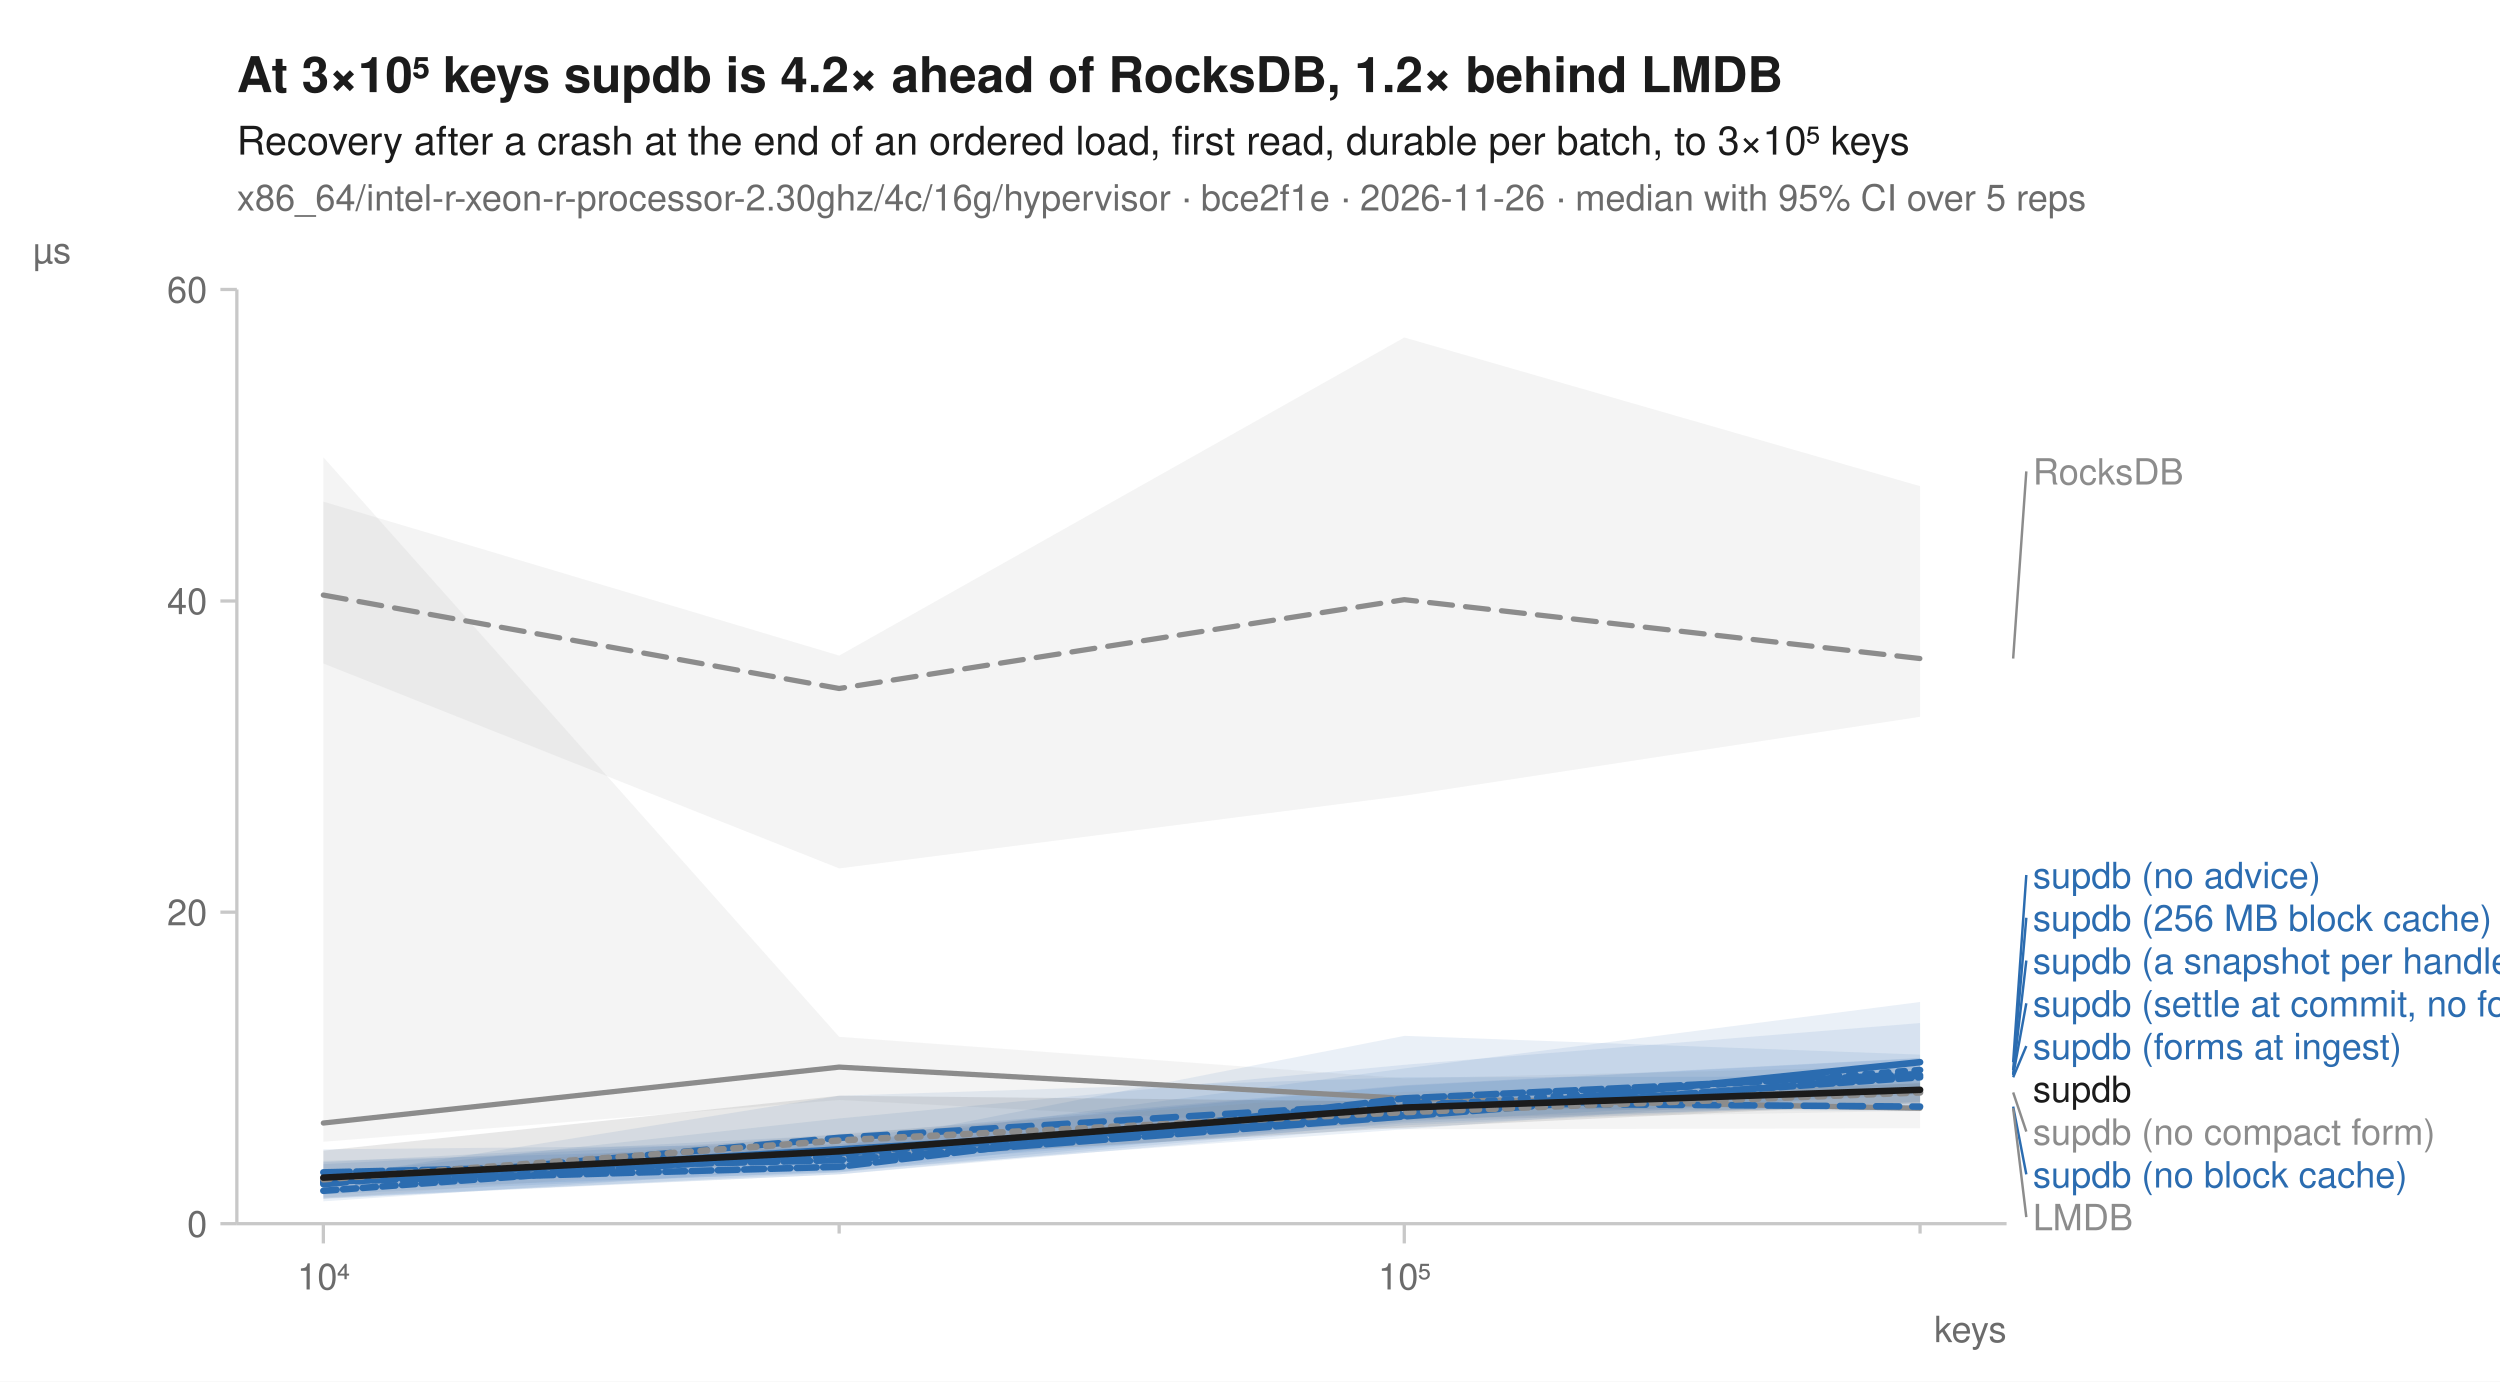
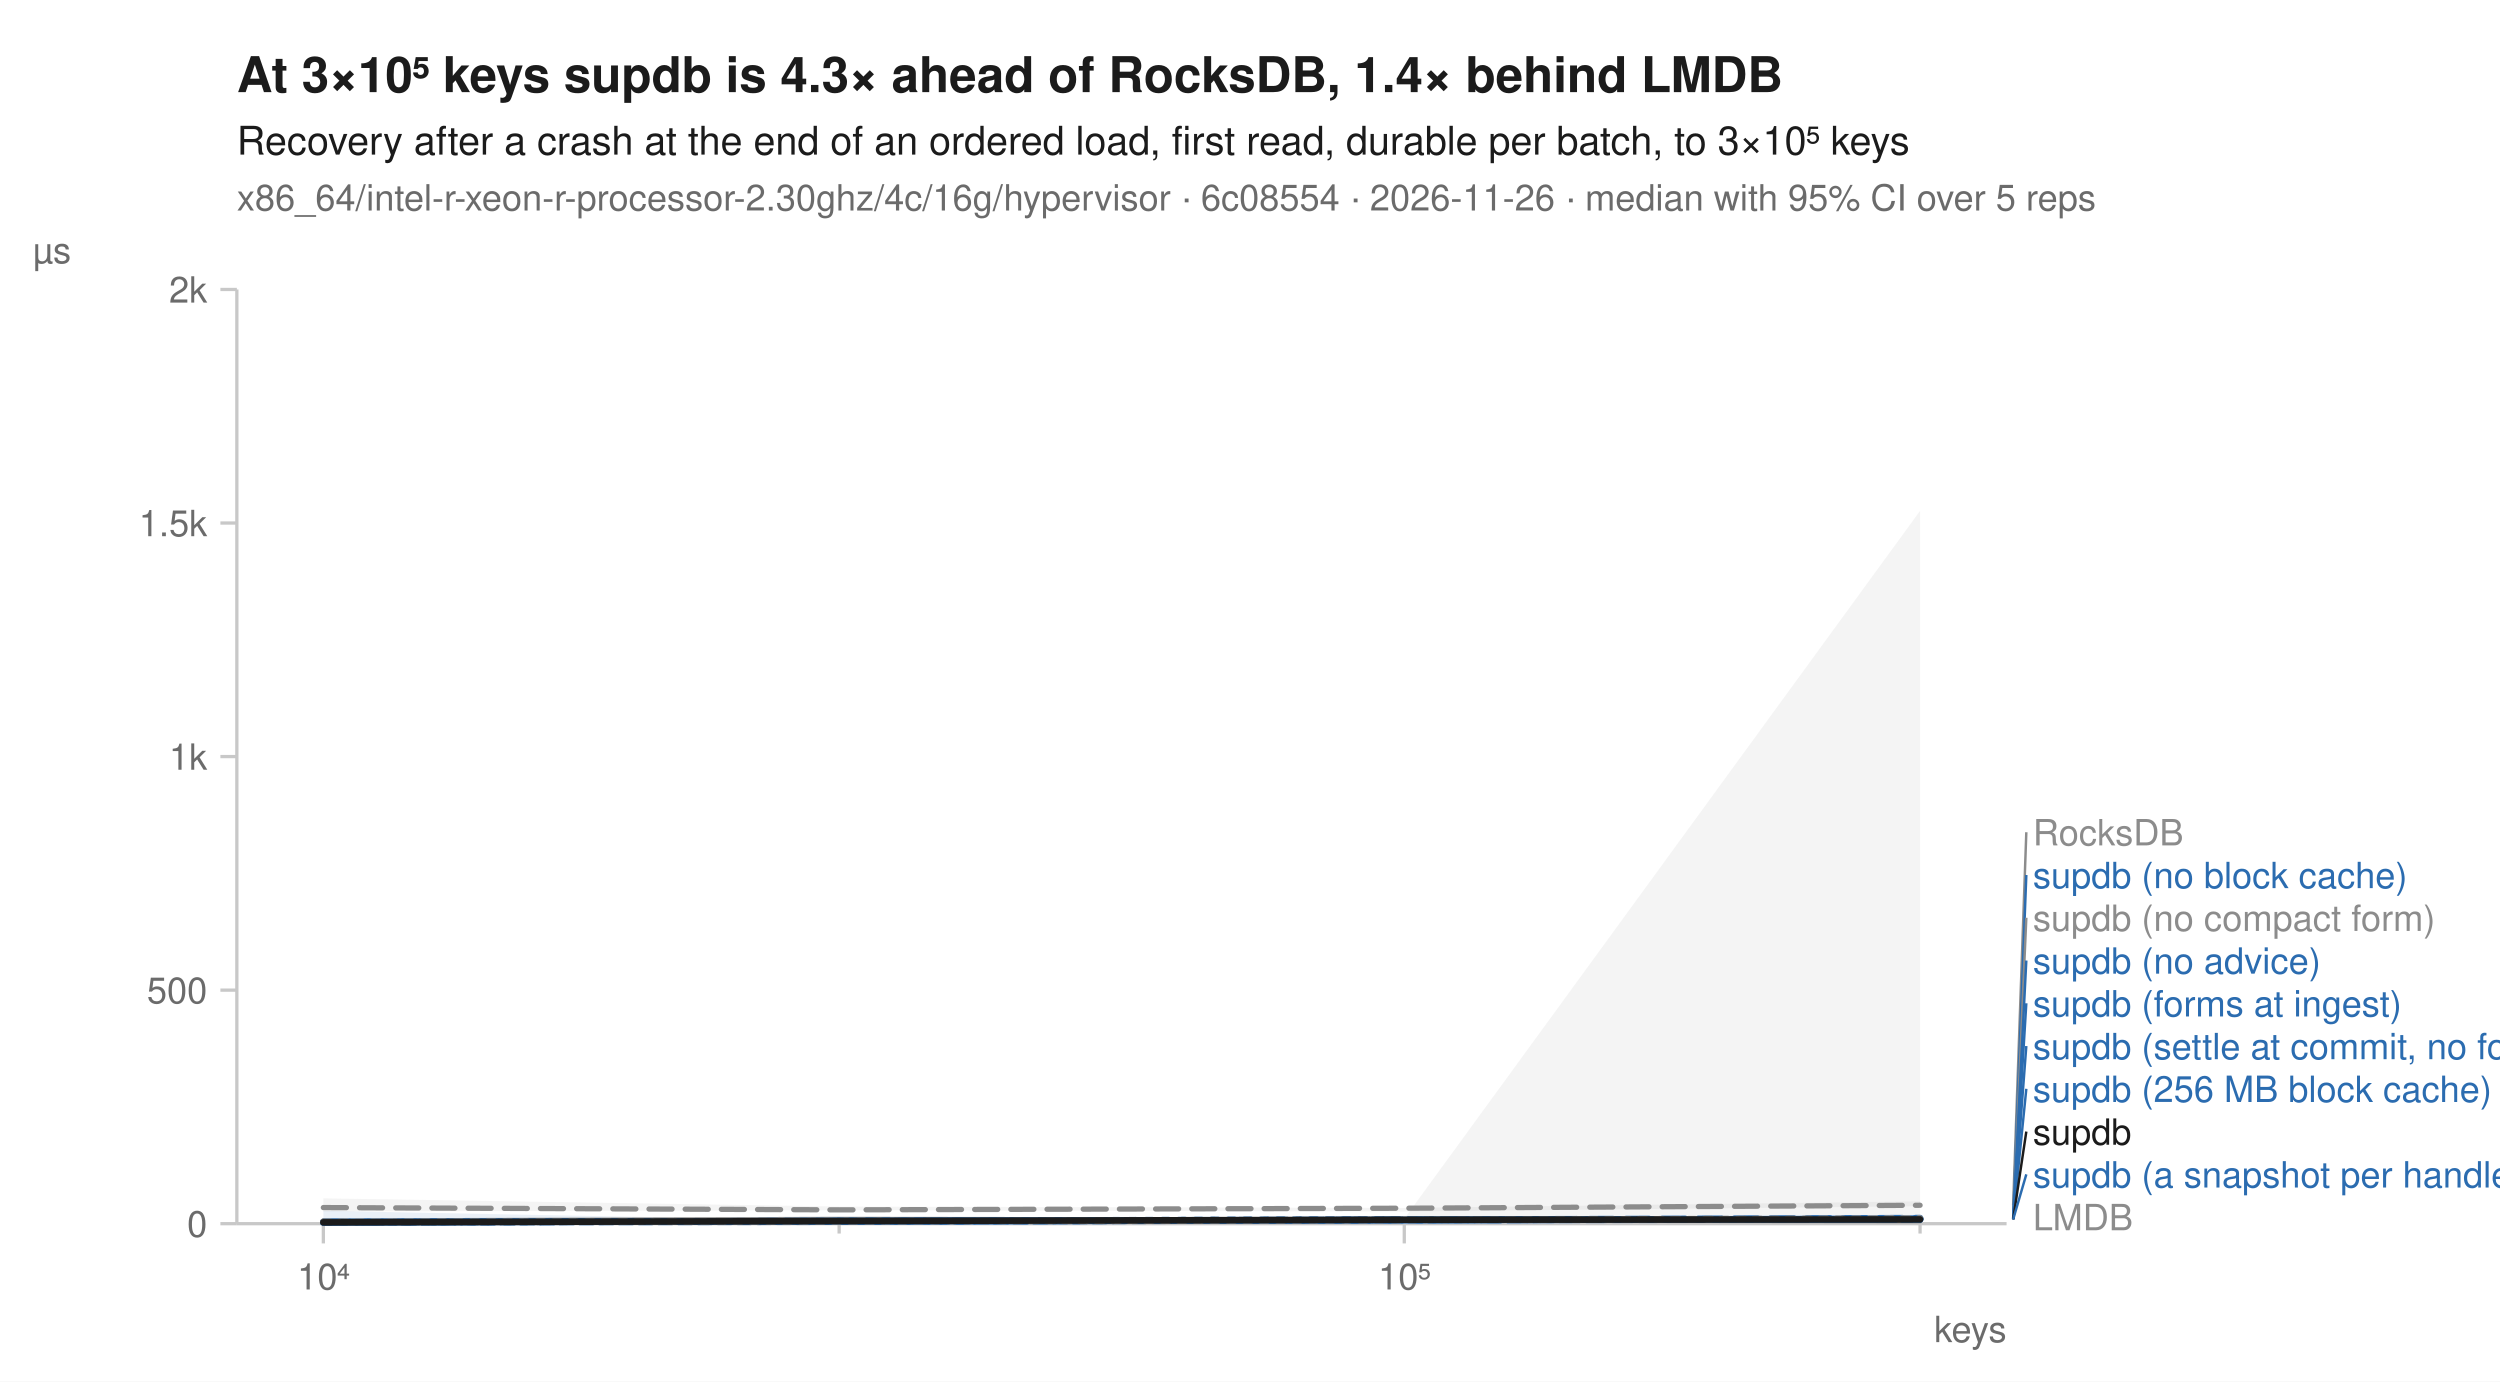
<svg xmlns="http://www.w3.org/2000/svg" width="760" height="420" viewBox="0 0 760 420" font-family="-apple-system, BlinkMacSystemFont, 'Segoe UI', Helvetica, Arial, sans-serif" fill="#1b1b1b">
  <rect width="760" height="420" fill="white" />
-   <text x="72" y="28" font-size="15" font-weight="600">At 3×10⁵ keys supdb is 4.2× ahead of RocksDB, 1.2× behind LMDB</text>
+   <text x="72" y="28" font-size="15" font-weight="600">At 3×10⁵ keys supdb is 4.3× ahead of RocksDB, 1.4× behind LMDB</text>
  <text x="72" y="47" font-size="12">Recovery after a crash at the end of an ordered load, first read, durable per batch, to 3×10⁵ keys</text>
-   <text x="72" y="64" font-size="11" fill="#6b6b6b">x86_64/intel-r-xeon-r-processor-2.30ghz/4c/16g/hypervisor · bce2f1e · 2026-11-26 · median with 95% CI over 5 reps</text>
+   <text x="72" y="64" font-size="11" fill="#6b6b6b">x86_64/intel-r-xeon-r-processor-2.30ghz/4c/16g/hypervisor · 6c08554 · 2026-11-26 · median with 95% CI over 5 reps</text>
  <line x1="72" y1="372" x2="610" y2="372" stroke="#c8c8c8" stroke-width="1" />
  <line x1="72" y1="88" x2="72" y2="372" stroke="#c8c8c8" stroke-width="1" />
  <line x1="98.3" y1="372" x2="98.3" y2="378" stroke="#c8c8c8" stroke-width="1" />
  <text x="98.3" y="392" font-size="11" text-anchor="middle" fill="#6b6b6b">10⁴</text>
  <line x1="255.1" y1="372" x2="255.1" y2="375" stroke="#c8c8c8" stroke-width="1" />
  <line x1="426.9" y1="372" x2="426.9" y2="378" stroke="#c8c8c8" stroke-width="1" />
  <text x="426.9" y="392" font-size="11" text-anchor="middle" fill="#6b6b6b">10⁵</text>
  <line x1="583.7" y1="372" x2="583.7" y2="375" stroke="#c8c8c8" stroke-width="1" />
  <text x="610" y="408" font-size="11" text-anchor="end" fill="#6b6b6b">keys</text>
  <line x1="67" y1="372.0" x2="72" y2="372.0" stroke="#c8c8c8" stroke-width="1" />
  <text x="63" y="376.0" font-size="11" text-anchor="end" fill="#6b6b6b">0</text>
-   <line x1="67" y1="277.3" x2="72" y2="277.3" stroke="#c8c8c8" stroke-width="1" />
-   <text x="63" y="281.3" font-size="11" text-anchor="end" fill="#6b6b6b">20</text>
-   <line x1="67" y1="182.7" x2="72" y2="182.7" stroke="#c8c8c8" stroke-width="1" />
-   <text x="63" y="186.7" font-size="11" text-anchor="end" fill="#6b6b6b">40</text>
+   <line x1="67" y1="301.0" x2="72" y2="301.0" stroke="#c8c8c8" stroke-width="1" />
+   <text x="63" y="305.0" font-size="11" text-anchor="end" fill="#6b6b6b">500</text>
+   <line x1="67" y1="230.0" x2="72" y2="230.0" stroke="#c8c8c8" stroke-width="1" />
+   <text x="63" y="234.0" font-size="11" text-anchor="end" fill="#6b6b6b">1k</text>
+   <line x1="67" y1="159.0" x2="72" y2="159.0" stroke="#c8c8c8" stroke-width="1" />
+   <text x="63" y="163.0" font-size="11" text-anchor="end" fill="#6b6b6b">1.5k</text>
  <line x1="67" y1="88.0" x2="72" y2="88.0" stroke="#c8c8c8" stroke-width="1" />
-   <text x="63" y="92.0" font-size="11" text-anchor="end" fill="#6b6b6b">60</text>
+   <text x="63" y="92.0" font-size="11" text-anchor="end" fill="#6b6b6b">2k</text>
  <text x="10" y="80" font-size="11" text-anchor="start" fill="#6b6b6b">µs</text>
-   <path d="M98.3,152.5 L255.1,199.3 L426.9,102.6 L583.7,147.8 L583.7,217.9 L426.9,241.9 L255.1,264.0 L98.3,201.7 Z" fill="#8c8c8c" fill-opacity="0.10" />
-   <path d="M98.3,139.0 L255.1,315.2 L426.9,327.8 L583.7,324.1 L583.7,343.0 L426.9,343.3 L255.1,334.4 L98.3,347.1 Z" fill="#8c8c8c" fill-opacity="0.10" />
-   <path d="M98.3,353.3 L255.1,345.0 L426.9,329.9 L583.7,321.6 L583.7,331.6 L426.9,343.3 L255.1,356.0 L98.3,363.1 Z" fill="#2b6cb0" fill-opacity="0.10" />
-   <path d="M98.3,358.2 L255.1,333.1 L426.9,327.5 L583.7,327.2 L583.7,337.8 L426.9,336.9 L255.1,356.4 L98.3,364.5 Z" fill="#2b6cb0" fill-opacity="0.10" />
-   <path d="M98.3,349.4 L255.1,347.9 L426.9,324.8 L583.7,304.6 L583.7,335.1 L426.9,342.1 L255.1,357.0 L98.3,364.3 Z" fill="#2b6cb0" fill-opacity="0.10" />
-   <path d="M98.3,352.9 L255.1,348.6 L426.9,314.9 L583.7,320.6 L583.7,332.7 L426.9,341.0 L255.1,357.0 L98.3,364.0 Z" fill="#2b6cb0" fill-opacity="0.10" />
-   <path d="M98.3,353.9 L255.1,345.7 L426.9,330.1 L583.7,321.7 L583.7,336.1 L426.9,340.3 L255.1,356.4 L98.3,361.8 Z" fill="#2b6cb0" fill-opacity="0.10" />
-   <path d="M98.3,357.2 L255.1,340.0 L426.9,323.7 L583.7,311.0 L583.7,334.9 L426.9,341.5 L255.1,354.7 L98.3,365.2 Z" fill="#2b6cb0" fill-opacity="0.10" />
-   <path d="M98.3,357.8 L255.1,344.7 L426.9,331.9 L583.7,328.8 L583.7,337.7 L426.9,340.4 L255.1,352.3 L98.3,364.4 Z" fill="#8c8c8c" fill-opacity="0.10" />
-   <path d="M98.3,349.8 L255.1,333.1 L426.9,334.9 L583.7,329.3 L583.7,335.4 L426.9,342.8 L255.1,352.9 L98.3,359.7 Z" fill="#1b1b1b" fill-opacity="0.10" />
-   <path d="M98.3,180.9 L255.1,209.3 L426.9,182.3 L583.7,200.2 " fill="none" stroke="#8c8c8c" stroke-width="1.6" stroke-linejoin="round" stroke-linecap="round" stroke-dasharray="7,4" />
-   <path d="M98.3,341.4 L255.1,324.4 L426.9,333.9 L583.7,336.9 " fill="none" stroke="#8c8c8c" stroke-width="1.6" stroke-linejoin="round" stroke-linecap="round" />
-   <path d="M98.3,359.6 L255.1,351.4 L426.9,336.5 L583.7,325.3 " fill="none" stroke="#2b6cb0" stroke-width="2" stroke-linejoin="round" stroke-linecap="round" stroke-dasharray="2,3" />
-   <path d="M98.3,360.0 L255.1,345.9 L426.9,335.3 L583.7,336.4 " fill="none" stroke="#2b6cb0" stroke-width="2" stroke-linejoin="round" stroke-linecap="round" stroke-dasharray="7,4" />
-   <path d="M98.3,359.1 L255.1,349.4 L426.9,339.1 L583.7,322.9 " fill="none" stroke="#2b6cb0" stroke-width="2" stroke-linejoin="round" stroke-linecap="round" />
-   <path d="M98.3,359.2 L255.1,354.7 L426.9,333.9 L583.7,326.5 " fill="none" stroke="#2b6cb0" stroke-width="2" stroke-linejoin="round" stroke-linecap="round" stroke-dasharray="6,2" />
-   <path d="M98.3,356.4 L255.1,352.7 L426.9,339.4 L583.7,326.9 " fill="none" stroke="#2b6cb0" stroke-width="2" stroke-linejoin="round" stroke-linecap="round" stroke-dasharray="8,2" />
-   <path d="M98.3,362.0 L255.1,350.5 L426.9,338.5 L583.7,327.5 " fill="none" stroke="#2b6cb0" stroke-width="2" stroke-linejoin="round" stroke-linecap="round" stroke-dasharray="4,2" />
-   <path d="M98.3,358.5 L255.1,346.7 L426.9,338.1 L583.7,332.1 " fill="none" stroke="#8c8c8c" stroke-width="2" stroke-linejoin="round" stroke-linecap="round" stroke-dasharray="2,3" />
-   <path d="M98.3,358.0 L255.1,350.0 L426.9,336.7 L583.7,331.3 " fill="none" stroke="#1b1b1b" stroke-width="2" stroke-linejoin="round" stroke-linecap="round" />
-   <line x1="612.0" y1="200.2" x2="616.0" y2="143.3" stroke="#8c8c8c" stroke-width="0.75" />
-   <text x="618.0" y="147.3" font-size="11" fill="#8c8c8c">RocksDB</text>
-   <line x1="612.0" y1="322.9" x2="616.0" y2="266.0" stroke="#2b6cb0" stroke-width="0.75" />
-   <text x="618.0" y="270.0" font-size="11" fill="#2b6cb0">supdb (no advice)</text>
-   <line x1="612.0" y1="325.3" x2="616.0" y2="279.0" stroke="#2b6cb0" stroke-width="0.75" />
-   <text x="618.0" y="283.0" font-size="11" fill="#2b6cb0">supdb (256 MB block cache)</text>
-   <line x1="612.0" y1="326.5" x2="616.0" y2="292.0" stroke="#2b6cb0" stroke-width="0.75" />
-   <text x="618.0" y="296.0" font-size="11" fill="#2b6cb0">supdb (a snapshot per handle)</text>
-   <line x1="612.0" y1="326.9" x2="616.0" y2="305.0" stroke="#2b6cb0" stroke-width="0.75" />
-   <text x="618.0" y="309.0" font-size="11" fill="#2b6cb0">supdb (settle at commit, no forms)</text>
-   <line x1="612.0" y1="327.5" x2="616.0" y2="318.0" stroke="#2b6cb0" stroke-width="0.75" />
-   <text x="618.0" y="322.0" font-size="11" fill="#2b6cb0">supdb (forms at ingest)</text>
-   <text x="618.0" y="335.0" font-size="11" fill="#1b1b1b">supdb</text>
-   <line x1="612.0" y1="332.1" x2="616.0" y2="344.0" stroke="#8c8c8c" stroke-width="0.75" />
-   <text x="618.0" y="348.0" font-size="11" fill="#8c8c8c">supdb (no compact form)</text>
-   <line x1="612.0" y1="336.4" x2="616.0" y2="357.0" stroke="#2b6cb0" stroke-width="0.75" />
-   <text x="618.0" y="361.0" font-size="11" fill="#2b6cb0">supdb (no block cache)</text>
-   <line x1="612.0" y1="336.9" x2="616.0" y2="370.0" stroke="#8c8c8c" stroke-width="0.75" />
+   <path d="M98.3,364.3 L255.1,366.8 L426.9,367.2 L583.7,365.2 L583.7,366.7 L426.9,368.3 L255.1,367.9 L98.3,368.3 Z" fill="#8c8c8c" fill-opacity="0.10" />
+   <path d="M98.3,371.2 L255.1,370.4 L426.9,370.9 L583.7,370.6 L583.7,371.2 L426.9,371.2 L255.1,371.0 L98.3,371.3 Z" fill="#8c8c8c" fill-opacity="0.10" />
+   <path d="M98.3,371.4 L255.1,371.1 L426.9,370.3 L583.7,370.5 L583.7,370.8 L426.9,371.1 L255.1,371.4 L98.3,371.6 Z" fill="#2b6cb0" fill-opacity="0.10" />
+   <path d="M98.3,371.4 L255.1,370.8 L426.9,370.2 L583.7,370.1 L583.7,370.8 L426.9,371.0 L255.1,371.3 L98.3,371.7 Z" fill="#2b6cb0" fill-opacity="0.10" />
+   <path d="M98.3,370.9 L255.1,371.1 L426.9,370.8 L583.7,370.2 L583.7,370.9 L426.9,371.1 L255.1,371.3 L98.3,371.7 Z" fill="#2b6cb0" fill-opacity="0.10" />
+   <path d="M98.3,371.4 L255.1,371.1 L426.9,370.7 L583.7,370.6 L583.7,370.8 L426.9,371.0 L255.1,371.5 L98.3,371.7 Z" fill="#2b6cb0" fill-opacity="0.10" />
+   <path d="M98.3,368.1 L255.1,371.1 L426.9,370.6 L583.7,369.3 L583.7,370.7 L426.9,371.0 L255.1,371.5 L98.3,371.7 Z" fill="#2b6cb0" fill-opacity="0.10" />
+   <path d="M98.3,371.1 L255.1,370.9 L426.9,370.8 L583.7,370.4 L583.7,370.7 L426.9,371.0 L255.1,371.4 L98.3,371.6 Z" fill="#2b6cb0" fill-opacity="0.10" />
+   <path d="M98.3,371.3 L255.1,371.1 L426.9,370.5 L583.7,155.3 L583.7,370.9 L426.9,371.1 L255.1,371.3 L98.3,371.7 Z" fill="#8c8c8c" fill-opacity="0.10" />
+   <path d="M98.3,371.3 L255.1,370.8 L426.9,370.6 L583.7,370.1 L583.7,370.7 L426.9,370.9 L255.1,371.4 L98.3,371.7 Z" fill="#1b1b1b" fill-opacity="0.10" />
+   <path d="M98.3,367.1 L255.1,367.8 L426.9,367.3 L583.7,366.4 " fill="none" stroke="#8c8c8c" stroke-width="1.6" stroke-linejoin="round" stroke-linecap="round" stroke-dasharray="7,4" />
+   <path d="M98.3,371.2 L255.1,370.7 L426.9,370.9 L583.7,371.1 " fill="none" stroke="#8c8c8c" stroke-width="1.6" stroke-linejoin="round" stroke-linecap="round" />
+   <path d="M98.3,371.6 L255.1,371.2 L426.9,370.7 L583.7,370.7 " fill="none" stroke="#2b6cb0" stroke-width="2" stroke-linejoin="round" stroke-linecap="round" stroke-dasharray="2,3" />
+   <path d="M98.3,371.6 L255.1,371.2 L426.9,370.8 L583.7,370.3 " fill="none" stroke="#2b6cb0" stroke-width="2" stroke-linejoin="round" stroke-linecap="round" stroke-dasharray="7,4" />
+   <path d="M98.3,371.5 L255.1,371.3 L426.9,370.9 L583.7,370.5 " fill="none" stroke="#2b6cb0" stroke-width="2" stroke-linejoin="round" stroke-linecap="round" />
+   <path d="M98.3,371.5 L255.1,371.3 L426.9,370.9 L583.7,370.7 " fill="none" stroke="#2b6cb0" stroke-width="2" stroke-linejoin="round" stroke-linecap="round" stroke-dasharray="6,2" />
+   <path d="M98.3,371.5 L255.1,371.2 L426.9,370.9 L583.7,370.6 " fill="none" stroke="#2b6cb0" stroke-width="2" stroke-linejoin="round" stroke-linecap="round" stroke-dasharray="8,2" />
+   <path d="M98.3,371.6 L255.1,371.4 L426.9,370.9 L583.7,370.6 " fill="none" stroke="#2b6cb0" stroke-width="2" stroke-linejoin="round" stroke-linecap="round" stroke-dasharray="4,2" />
+   <path d="M98.3,371.4 L255.1,371.3 L426.9,370.9 L583.7,370.4 " fill="none" stroke="#8c8c8c" stroke-width="2" stroke-linejoin="round" stroke-linecap="round" stroke-dasharray="2,3" />
+   <path d="M98.3,371.6 L255.1,371.2 L426.9,370.8 L583.7,370.7 " fill="none" stroke="#1b1b1b" stroke-width="2" stroke-linejoin="round" stroke-linecap="round" />
+   <line x1="612.0" y1="366.4" x2="616.0" y2="253.0" stroke="#8c8c8c" stroke-width="0.75" />
+   <text x="618.0" y="257.0" font-size="11" fill="#8c8c8c">RocksDB</text>
+   <line x1="612.0" y1="370.3" x2="616.0" y2="266.0" stroke="#2b6cb0" stroke-width="0.75" />
+   <text x="618.0" y="270.0" font-size="11" fill="#2b6cb0">supdb (no block cache)</text>
+   <line x1="612.0" y1="370.4" x2="616.0" y2="279.0" stroke="#8c8c8c" stroke-width="0.75" />
+   <text x="618.0" y="283.0" font-size="11" fill="#8c8c8c">supdb (no compact form)</text>
+   <line x1="612.0" y1="370.5" x2="616.0" y2="292.0" stroke="#2b6cb0" stroke-width="0.75" />
+   <text x="618.0" y="296.0" font-size="11" fill="#2b6cb0">supdb (no advice)</text>
+   <line x1="612.0" y1="370.6" x2="616.0" y2="305.0" stroke="#2b6cb0" stroke-width="0.75" />
+   <text x="618.0" y="309.0" font-size="11" fill="#2b6cb0">supdb (forms at ingest)</text>
+   <line x1="612.0" y1="370.6" x2="616.0" y2="318.0" stroke="#2b6cb0" stroke-width="0.75" />
+   <text x="618.0" y="322.0" font-size="11" fill="#2b6cb0">supdb (settle at commit, no forms)</text>
+   <line x1="612.0" y1="370.7" x2="616.0" y2="331.0" stroke="#2b6cb0" stroke-width="0.75" />
+   <text x="618.0" y="335.0" font-size="11" fill="#2b6cb0">supdb (256 MB block cache)</text>
+   <line x1="612.0" y1="370.7" x2="616.0" y2="344.0" stroke="#1b1b1b" stroke-width="0.75" />
+   <text x="618.0" y="348.0" font-size="11" fill="#1b1b1b">supdb</text>
+   <line x1="612.0" y1="370.7" x2="616.0" y2="357.0" stroke="#2b6cb0" stroke-width="0.75" />
+   <text x="618.0" y="361.0" font-size="11" fill="#2b6cb0">supdb (a snapshot per handle)</text>
  <text x="618.0" y="374.0" font-size="11" fill="#8c8c8c">LMDB</text>
</svg>
